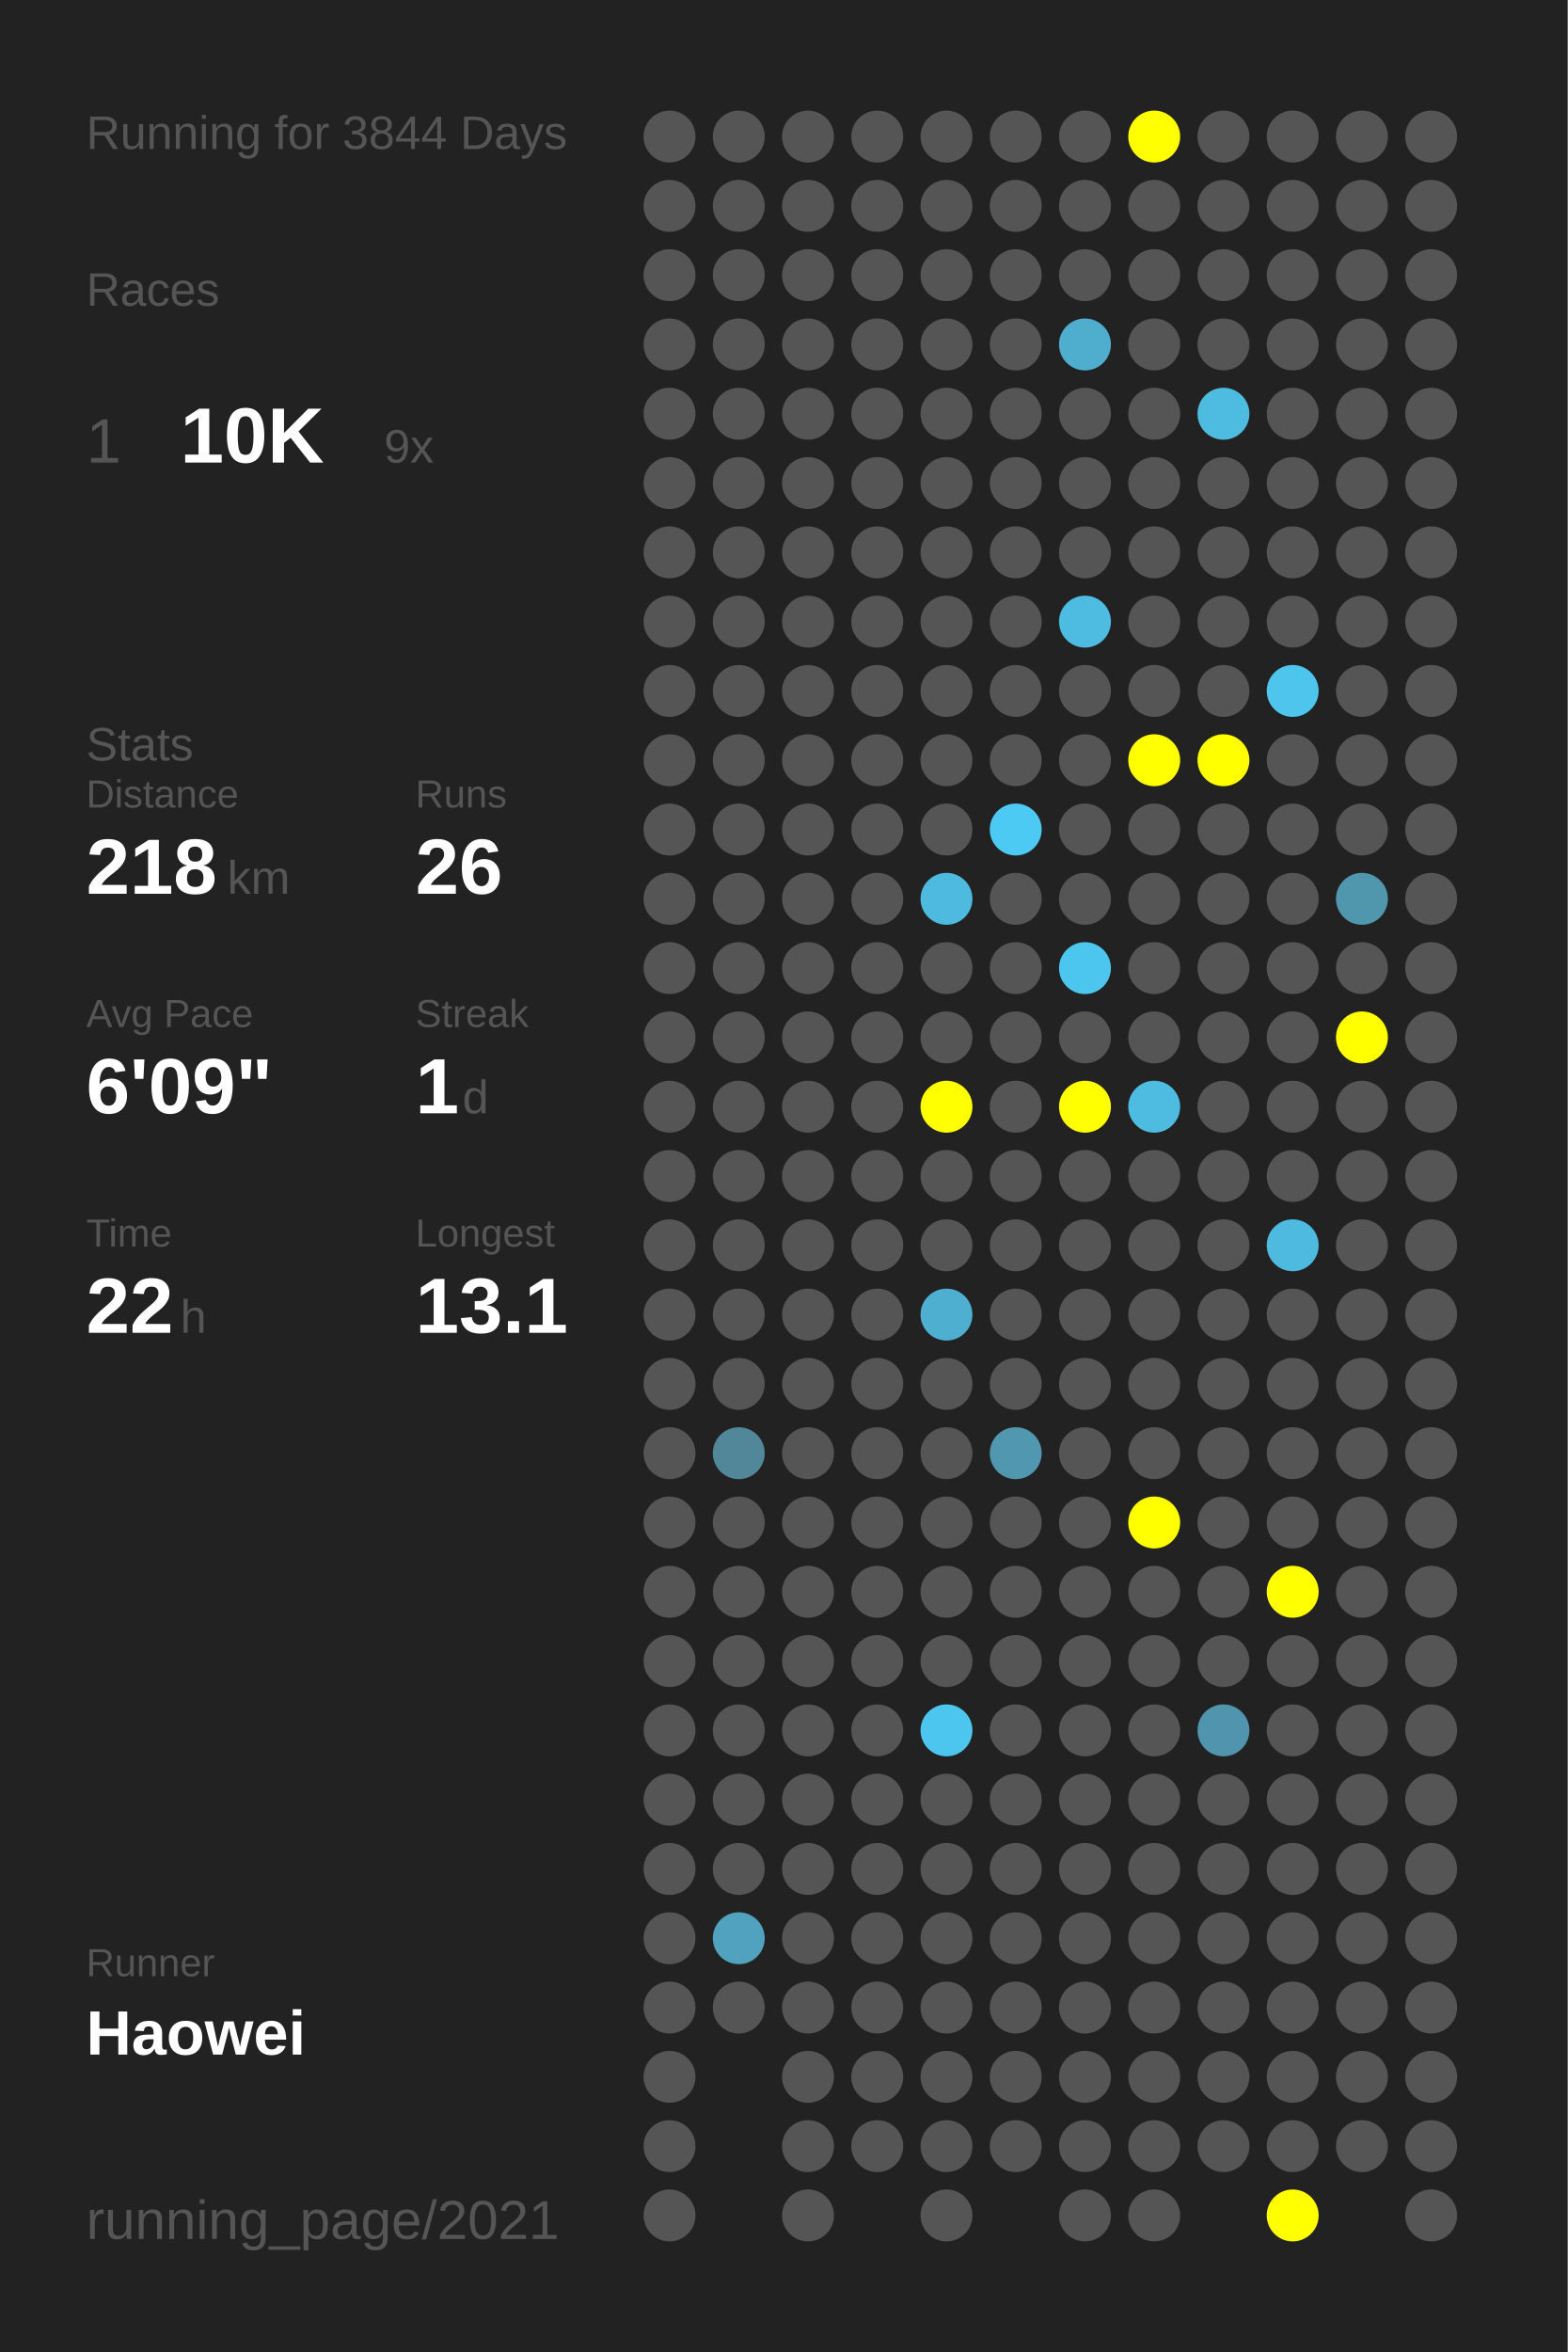
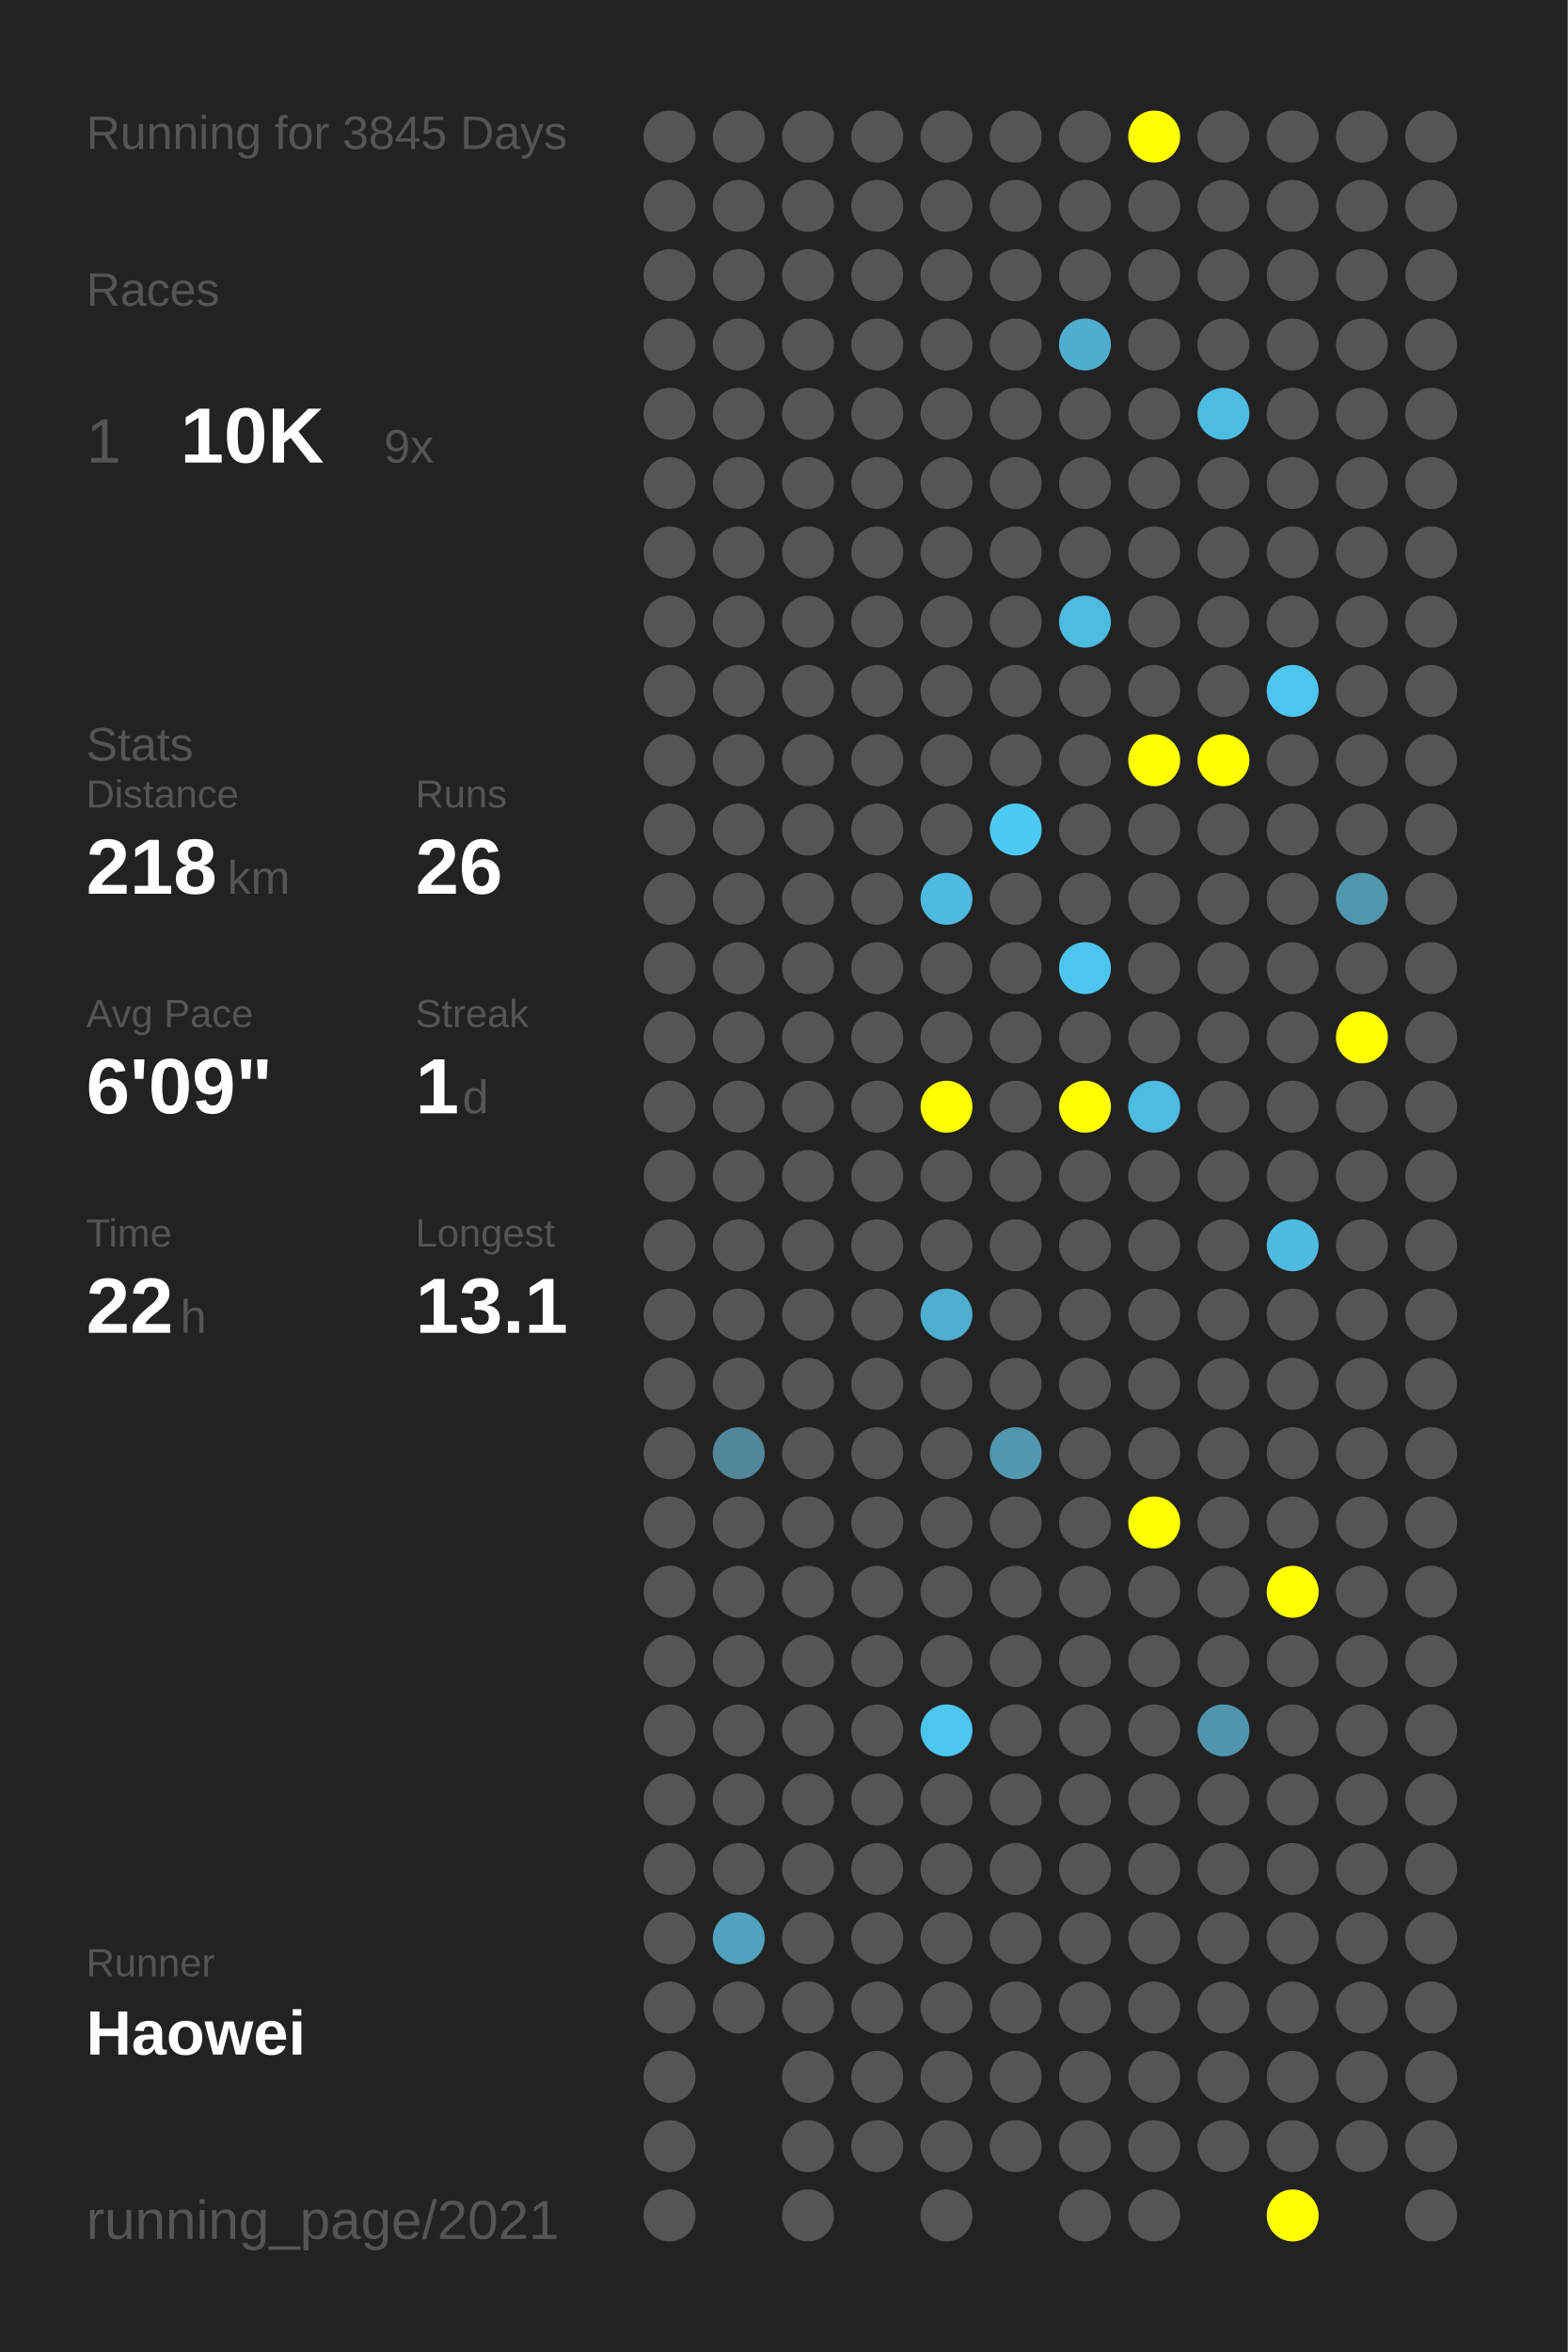
<svg xmlns="http://www.w3.org/2000/svg" baseProfile="full" height="300mm" version="1.1" viewBox="0,0,200,300" width="200mm">
  <defs />
  <rect fill="#222222" height="300" width="200" x="0" y="0" />
-   <text fill="#555555" style="font-size:6px; font-family:Arial;" x="11" y="19">Running for 3844 Days</text>
+   <text fill="#555555" style="font-size:6px; font-family:Arial;" x="11" y="19">Running for 3845 Days</text>
  <text fill="#555555" style="font-size:6px; font-family:Arial;" x="11" y="39">Races</text>
  <text fill="#555555" style="font-size:8px; font-family:Arial;" x="11" y="59">1</text>
  <text fill="#FFFFFF" style="font-size:10px; font-family:Arial; font-weight:bold;" x="23" y="59">10K</text>
  <text fill="#555555" style="font-size:6px; font-family:Arial;" x="49" y="59">9x</text>
  <text fill="#555555" style="font-size:6px; font-family:Arial;" x="11" y="97">Stats</text>
  <text fill="#555555" style="font-size:5px; font-family:Arial;" x="11" y="103">Distance</text>
  <text fill="#FFFFFF" style="font-size:10px; font-family:Arial; font-weight:bold;" x="11" y="114">218</text>
  <text fill="#555555" style="font-size:6px; font-family:Arial;" x="29" y="114">km</text>
  <text fill="#555555" style="font-size:5px; font-family:Arial;" x="53" y="103">Runs</text>
  <text fill="#FFFFFF" style="font-size:10px; font-family:Arial; font-weight:bold;" x="53" y="114">26</text>
  <text fill="#555555" style="font-size:5px; font-family:Arial;" x="11" y="131">Avg Pace</text>
  <text fill="#FFFFFF" style="font-size:10px; font-family:Arial; font-weight:bold;" x="11" y="142">6'09"</text>
  <text fill="#555555" style="font-size:5px; font-family:Arial;" x="53" y="131">Streak</text>
  <text fill="#FFFFFF" style="font-size:10px; font-family:Arial; font-weight:bold;" x="53" y="142">1</text>
  <text fill="#555555" style="font-size:6px; font-family:Arial;" x="59" y="142">d</text>
  <text fill="#555555" style="font-size:5px; font-family:Arial;" x="11" y="159">Time</text>
  <text fill="#FFFFFF" style="font-size:10px; font-family:Arial; font-weight:bold;" x="11" y="170">22</text>
  <text fill="#555555" style="font-size:6px; font-family:Arial;" x="23" y="170">h</text>
  <text fill="#555555" style="font-size:5px; font-family:Arial;" x="53" y="159">Longest</text>
  <text fill="#FFFFFF" style="font-size:10px; font-family:Arial; font-weight:bold;" x="53" y="170">13.1</text>
  <text fill="#555555" style="font-size:5px; font-family:Arial;" x="11" y="252.065">Runner</text>
  <text fill="#FFFFFF" style="font-size:8px; font-family:Arial; font-weight:bold;" x="11" y="262.065">Haowei</text>
  <text fill="#555555" style="font-size:7px; font-family:Arial;" x="11" y="285.581">running_page/2021</text>
  <circle cx="85.417" cy="17.419" fill="#555555" r="3.312" />
  <circle cx="85.417" cy="26.258" fill="#555555" r="3.312" />
  <circle cx="85.417" cy="35.097" fill="#555555" r="3.312" />
  <circle cx="85.417" cy="43.935" fill="#555555" r="3.312" />
  <circle cx="85.417" cy="52.774" fill="#555555" r="3.312" />
  <circle cx="85.417" cy="61.613" fill="#555555" r="3.312" />
  <circle cx="85.417" cy="70.452" fill="#555555" r="3.312" />
  <circle cx="85.417" cy="79.29" fill="#555555" r="3.312" />
  <circle cx="85.417" cy="88.129" fill="#555555" r="3.312" />
  <circle cx="85.417" cy="96.968" fill="#555555" r="3.312" />
  <circle cx="85.417" cy="105.806" fill="#555555" r="3.312" />
  <circle cx="85.417" cy="114.645" fill="#555555" r="3.312" />
  <circle cx="85.417" cy="123.484" fill="#555555" r="3.312" />
  <circle cx="85.417" cy="132.323" fill="#555555" r="3.312" />
  <circle cx="85.417" cy="141.161" fill="#555555" r="3.312" />
  <circle cx="85.417" cy="150" fill="#555555" r="3.312" />
  <circle cx="85.417" cy="158.839" fill="#555555" r="3.312" />
  <circle cx="85.417" cy="167.677" fill="#555555" r="3.312" />
  <circle cx="85.417" cy="176.516" fill="#555555" r="3.312" />
  <circle cx="85.417" cy="185.355" fill="#555555" r="3.312" />
  <circle cx="85.417" cy="194.194" fill="#555555" r="3.312" />
  <circle cx="85.417" cy="203.032" fill="#555555" r="3.312" />
  <circle cx="85.417" cy="211.871" fill="#555555" r="3.312" />
  <circle cx="85.417" cy="220.71" fill="#555555" r="3.312" />
  <circle cx="85.417" cy="229.548" fill="#555555" r="3.312" />
  <circle cx="85.417" cy="238.387" fill="#555555" r="3.312" />
  <circle cx="85.417" cy="247.226" fill="#555555" r="3.312" />
  <circle cx="85.417" cy="256.065" fill="#555555" r="3.312" />
  <circle cx="85.417" cy="264.903" fill="#555555" r="3.312" />
  <circle cx="85.417" cy="273.742" fill="#555555" r="3.312" />
  <circle cx="85.417" cy="282.581" fill="#555555" r="3.312" />
  <circle cx="94.25" cy="17.419" fill="#555555" r="3.312" />
  <circle cx="94.25" cy="26.258" fill="#555555" r="3.312" />
  <circle cx="94.25" cy="35.097" fill="#555555" r="3.312" />
  <circle cx="94.25" cy="43.935" fill="#555555" r="3.312" />
  <circle cx="94.25" cy="52.774" fill="#555555" r="3.312" />
  <circle cx="94.25" cy="61.613" fill="#555555" r="3.312" />
  <circle cx="94.25" cy="70.452" fill="#555555" r="3.312" />
  <circle cx="94.25" cy="79.29" fill="#555555" r="3.312" />
  <circle cx="94.25" cy="88.129" fill="#555555" r="3.312" />
  <circle cx="94.25" cy="96.968" fill="#555555" r="3.312" />
  <circle cx="94.25" cy="105.806" fill="#555555" r="3.312" />
  <circle cx="94.25" cy="114.645" fill="#555555" r="3.312" />
  <circle cx="94.25" cy="123.484" fill="#555555" r="3.312" />
  <circle cx="94.25" cy="132.323" fill="#555555" r="3.312" />
  <circle cx="94.25" cy="141.161" fill="#555555" r="3.312" />
  <circle cx="94.25" cy="150" fill="#555555" r="3.312" />
  <circle cx="94.25" cy="158.839" fill="#555555" r="3.312" />
  <circle cx="94.25" cy="167.677" fill="#555555" r="3.312" />
  <circle cx="94.25" cy="176.516" fill="#555555" r="3.312" />
  <circle cx="94.25" cy="185.355" fill="#518799" r="3.312" />
  <circle cx="94.25" cy="194.194" fill="#555555" r="3.312" />
  <circle cx="94.25" cy="203.032" fill="#555555" r="3.312" />
  <circle cx="94.25" cy="211.871" fill="#555555" r="3.312" />
  <circle cx="94.25" cy="220.71" fill="#555555" r="3.312" />
  <circle cx="94.25" cy="229.548" fill="#555555" r="3.312" />
  <circle cx="94.25" cy="238.387" fill="#555555" r="3.312" />
  <circle cx="94.25" cy="247.226" fill="#50a2be" r="3.312" />
  <circle cx="94.25" cy="256.065" fill="#555555" r="3.312" />
  <circle cx="103.083" cy="17.419" fill="#555555" r="3.312" />
  <circle cx="103.083" cy="26.258" fill="#555555" r="3.312" />
  <circle cx="103.083" cy="35.097" fill="#555555" r="3.312" />
  <circle cx="103.083" cy="43.935" fill="#555555" r="3.312" />
  <circle cx="103.083" cy="52.774" fill="#555555" r="3.312" />
  <circle cx="103.083" cy="61.613" fill="#555555" r="3.312" />
  <circle cx="103.083" cy="70.452" fill="#555555" r="3.312" />
  <circle cx="103.083" cy="79.29" fill="#555555" r="3.312" />
  <circle cx="103.083" cy="88.129" fill="#555555" r="3.312" />
  <circle cx="103.083" cy="96.968" fill="#555555" r="3.312" />
  <circle cx="103.083" cy="105.806" fill="#555555" r="3.312" />
  <circle cx="103.083" cy="114.645" fill="#555555" r="3.312" />
  <circle cx="103.083" cy="123.484" fill="#555555" r="3.312" />
  <circle cx="103.083" cy="132.323" fill="#555555" r="3.312" />
  <circle cx="103.083" cy="141.161" fill="#555555" r="3.312" />
  <circle cx="103.083" cy="150" fill="#555555" r="3.312" />
  <circle cx="103.083" cy="158.839" fill="#555555" r="3.312" />
  <circle cx="103.083" cy="167.677" fill="#555555" r="3.312" />
  <circle cx="103.083" cy="176.516" fill="#555555" r="3.312" />
  <circle cx="103.083" cy="185.355" fill="#555555" r="3.312" />
  <circle cx="103.083" cy="194.194" fill="#555555" r="3.312" />
  <circle cx="103.083" cy="203.032" fill="#555555" r="3.312" />
  <circle cx="103.083" cy="211.871" fill="#555555" r="3.312" />
  <circle cx="103.083" cy="220.71" fill="#555555" r="3.312" />
  <circle cx="103.083" cy="229.548" fill="#555555" r="3.312" />
  <circle cx="103.083" cy="238.387" fill="#555555" r="3.312" />
  <circle cx="103.083" cy="247.226" fill="#555555" r="3.312" />
  <circle cx="103.083" cy="256.065" fill="#555555" r="3.312" />
  <circle cx="103.083" cy="264.903" fill="#555555" r="3.312" />
  <circle cx="103.083" cy="273.742" fill="#555555" r="3.312" />
  <circle cx="103.083" cy="282.581" fill="#555555" r="3.312" />
  <circle cx="111.917" cy="17.419" fill="#555555" r="3.312" />
  <circle cx="111.917" cy="26.258" fill="#555555" r="3.312" />
  <circle cx="111.917" cy="35.097" fill="#555555" r="3.312" />
  <circle cx="111.917" cy="43.935" fill="#555555" r="3.312" />
  <circle cx="111.917" cy="52.774" fill="#555555" r="3.312" />
  <circle cx="111.917" cy="61.613" fill="#555555" r="3.312" />
  <circle cx="111.917" cy="70.452" fill="#555555" r="3.312" />
  <circle cx="111.917" cy="79.29" fill="#555555" r="3.312" />
  <circle cx="111.917" cy="88.129" fill="#555555" r="3.312" />
  <circle cx="111.917" cy="96.968" fill="#555555" r="3.312" />
  <circle cx="111.917" cy="105.806" fill="#555555" r="3.312" />
  <circle cx="111.917" cy="114.645" fill="#555555" r="3.312" />
  <circle cx="111.917" cy="123.484" fill="#555555" r="3.312" />
  <circle cx="111.917" cy="132.323" fill="#555555" r="3.312" />
  <circle cx="111.917" cy="141.161" fill="#555555" r="3.312" />
  <circle cx="111.917" cy="150" fill="#555555" r="3.312" />
  <circle cx="111.917" cy="158.839" fill="#555555" r="3.312" />
  <circle cx="111.917" cy="167.677" fill="#555555" r="3.312" />
  <circle cx="111.917" cy="176.516" fill="#555555" r="3.312" />
  <circle cx="111.917" cy="185.355" fill="#555555" r="3.312" />
  <circle cx="111.917" cy="194.194" fill="#555555" r="3.312" />
  <circle cx="111.917" cy="203.032" fill="#555555" r="3.312" />
  <circle cx="111.917" cy="211.871" fill="#555555" r="3.312" />
  <circle cx="111.917" cy="220.71" fill="#555555" r="3.312" />
  <circle cx="111.917" cy="229.548" fill="#555555" r="3.312" />
  <circle cx="111.917" cy="238.387" fill="#555555" r="3.312" />
  <circle cx="111.917" cy="247.226" fill="#555555" r="3.312" />
  <circle cx="111.917" cy="256.065" fill="#555555" r="3.312" />
  <circle cx="111.917" cy="264.903" fill="#555555" r="3.312" />
  <circle cx="111.917" cy="273.742" fill="#555555" r="3.312" />
  <circle cx="120.75" cy="17.419" fill="#555555" r="3.312" />
  <circle cx="120.75" cy="26.258" fill="#555555" r="3.312" />
  <circle cx="120.75" cy="35.097" fill="#555555" r="3.312" />
  <circle cx="120.75" cy="43.935" fill="#555555" r="3.312" />
  <circle cx="120.75" cy="52.774" fill="#555555" r="3.312" />
  <circle cx="120.75" cy="61.613" fill="#555555" r="3.312" />
  <circle cx="120.75" cy="70.452" fill="#555555" r="3.312" />
  <circle cx="120.75" cy="79.29" fill="#555555" r="3.312" />
  <circle cx="120.75" cy="88.129" fill="#555555" r="3.312" />
  <circle cx="120.75" cy="96.968" fill="#555555" r="3.312" />
  <circle cx="120.75" cy="105.806" fill="#555555" r="3.312" />
  <circle cx="120.75" cy="114.645" fill="#4ebadf" r="3.312" />
  <circle cx="120.75" cy="123.484" fill="#555555" r="3.312" />
  <circle cx="120.75" cy="132.323" fill="#555555" r="3.312" />
  <circle cx="120.75" cy="141.161" fill="#FFFF00" r="3.312" />
  <circle cx="120.75" cy="150" fill="#555555" r="3.312" />
  <circle cx="120.75" cy="158.839" fill="#555555" r="3.312" />
  <circle cx="120.75" cy="167.677" fill="#4fafd0" r="3.312" />
  <circle cx="120.75" cy="176.516" fill="#555555" r="3.312" />
  <circle cx="120.75" cy="185.355" fill="#555555" r="3.312" />
  <circle cx="120.75" cy="194.194" fill="#555555" r="3.312" />
  <circle cx="120.75" cy="203.032" fill="#555555" r="3.312" />
  <circle cx="120.75" cy="211.871" fill="#555555" r="3.312" />
  <circle cx="120.75" cy="220.71" fill="#4dc6ef" r="3.312" />
  <circle cx="120.75" cy="229.548" fill="#555555" r="3.312" />
  <circle cx="120.75" cy="238.387" fill="#555555" r="3.312" />
  <circle cx="120.75" cy="247.226" fill="#555555" r="3.312" />
  <circle cx="120.75" cy="256.065" fill="#555555" r="3.312" />
  <circle cx="120.75" cy="264.903" fill="#555555" r="3.312" />
  <circle cx="120.75" cy="273.742" fill="#555555" r="3.312" />
  <circle cx="120.75" cy="282.581" fill="#555555" r="3.312" />
  <circle cx="129.583" cy="17.419" fill="#555555" r="3.312" />
  <circle cx="129.583" cy="26.258" fill="#555555" r="3.312" />
  <circle cx="129.583" cy="35.097" fill="#555555" r="3.312" />
  <circle cx="129.583" cy="43.935" fill="#555555" r="3.312" />
  <circle cx="129.583" cy="52.774" fill="#555555" r="3.312" />
  <circle cx="129.583" cy="61.613" fill="#555555" r="3.312" />
  <circle cx="129.583" cy="70.452" fill="#555555" r="3.312" />
  <circle cx="129.583" cy="79.29" fill="#555555" r="3.312" />
  <circle cx="129.583" cy="88.129" fill="#555555" r="3.312" />
  <circle cx="129.583" cy="96.968" fill="#555555" r="3.312" />
  <circle cx="129.583" cy="105.806" fill="#4dcaf4" r="3.312" />
  <circle cx="129.583" cy="114.645" fill="#555555" r="3.312" />
  <circle cx="129.583" cy="123.484" fill="#555555" r="3.312" />
  <circle cx="129.583" cy="132.323" fill="#555555" r="3.312" />
  <circle cx="129.583" cy="141.161" fill="#555555" r="3.312" />
  <circle cx="129.583" cy="150" fill="#555555" r="3.312" />
  <circle cx="129.583" cy="158.839" fill="#555555" r="3.312" />
  <circle cx="129.583" cy="167.677" fill="#555555" r="3.312" />
  <circle cx="129.583" cy="176.516" fill="#555555" r="3.312" />
  <circle cx="129.583" cy="185.355" fill="#5097af" r="3.312" />
  <circle cx="129.583" cy="194.194" fill="#555555" r="3.312" />
  <circle cx="129.583" cy="203.032" fill="#555555" r="3.312" />
  <circle cx="129.583" cy="211.871" fill="#555555" r="3.312" />
  <circle cx="129.583" cy="220.71" fill="#555555" r="3.312" />
  <circle cx="129.583" cy="229.548" fill="#555555" r="3.312" />
  <circle cx="129.583" cy="238.387" fill="#555555" r="3.312" />
  <circle cx="129.583" cy="247.226" fill="#555555" r="3.312" />
  <circle cx="129.583" cy="256.065" fill="#555555" r="3.312" />
  <circle cx="129.583" cy="264.903" fill="#555555" r="3.312" />
  <circle cx="129.583" cy="273.742" fill="#555555" r="3.312" />
  <circle cx="138.417" cy="17.419" fill="#555555" r="3.312" />
  <circle cx="138.417" cy="26.258" fill="#555555" r="3.312" />
  <circle cx="138.417" cy="35.097" fill="#555555" r="3.312" />
  <circle cx="138.417" cy="43.935" fill="#4faece" r="3.312" />
  <circle cx="138.417" cy="52.774" fill="#555555" r="3.312" />
  <circle cx="138.417" cy="61.613" fill="#555555" r="3.312" />
  <circle cx="138.417" cy="70.452" fill="#555555" r="3.312" />
  <circle cx="138.417" cy="79.29" fill="#4ebbe0" r="3.312" />
  <circle cx="138.417" cy="88.129" fill="#555555" r="3.312" />
  <circle cx="138.417" cy="96.968" fill="#555555" r="3.312" />
  <circle cx="138.417" cy="105.806" fill="#555555" r="3.312" />
  <circle cx="138.417" cy="114.645" fill="#555555" r="3.312" />
  <circle cx="138.417" cy="123.484" fill="#4dc6ef" r="3.312" />
  <circle cx="138.417" cy="132.323" fill="#555555" r="3.312" />
  <circle cx="138.417" cy="141.161" fill="#FFFF00" r="3.312" />
  <circle cx="138.417" cy="150" fill="#555555" r="3.312" />
  <circle cx="138.417" cy="158.839" fill="#555555" r="3.312" />
  <circle cx="138.417" cy="167.677" fill="#555555" r="3.312" />
  <circle cx="138.417" cy="176.516" fill="#555555" r="3.312" />
  <circle cx="138.417" cy="185.355" fill="#555555" r="3.312" />
  <circle cx="138.417" cy="194.194" fill="#555555" r="3.312" />
  <circle cx="138.417" cy="203.032" fill="#555555" r="3.312" />
  <circle cx="138.417" cy="211.871" fill="#555555" r="3.312" />
  <circle cx="138.417" cy="220.71" fill="#555555" r="3.312" />
  <circle cx="138.417" cy="229.548" fill="#555555" r="3.312" />
  <circle cx="138.417" cy="238.387" fill="#555555" r="3.312" />
  <circle cx="138.417" cy="247.226" fill="#555555" r="3.312" />
  <circle cx="138.417" cy="256.065" fill="#555555" r="3.312" />
  <circle cx="138.417" cy="264.903" fill="#555555" r="3.312" />
  <circle cx="138.417" cy="273.742" fill="#555555" r="3.312" />
  <circle cx="138.417" cy="282.581" fill="#555555" r="3.312" />
  <circle cx="147.25" cy="17.419" fill="#FFFF00" r="3.312" />
  <circle cx="147.25" cy="26.258" fill="#555555" r="3.312" />
  <circle cx="147.25" cy="35.097" fill="#555555" r="3.312" />
  <circle cx="147.25" cy="43.935" fill="#555555" r="3.312" />
  <circle cx="147.25" cy="52.774" fill="#555555" r="3.312" />
  <circle cx="147.25" cy="61.613" fill="#555555" r="3.312" />
  <circle cx="147.25" cy="70.452" fill="#555555" r="3.312" />
  <circle cx="147.25" cy="79.29" fill="#555555" r="3.312" />
  <circle cx="147.25" cy="88.129" fill="#555555" r="3.312" />
  <circle cx="147.25" cy="96.968" fill="#FFFF00" r="3.312" />
  <circle cx="147.25" cy="105.806" fill="#555555" r="3.312" />
  <circle cx="147.25" cy="114.645" fill="#555555" r="3.312" />
  <circle cx="147.25" cy="123.484" fill="#555555" r="3.312" />
  <circle cx="147.25" cy="132.323" fill="#555555" r="3.312" />
  <circle cx="147.25" cy="141.161" fill="#4ebbe0" r="3.312" />
  <circle cx="147.25" cy="150" fill="#555555" r="3.312" />
  <circle cx="147.25" cy="158.839" fill="#555555" r="3.312" />
  <circle cx="147.25" cy="167.677" fill="#555555" r="3.312" />
  <circle cx="147.25" cy="176.516" fill="#555555" r="3.312" />
  <circle cx="147.25" cy="185.355" fill="#555555" r="3.312" />
  <circle cx="147.25" cy="194.194" fill="#FFFF00" r="3.312" />
  <circle cx="147.25" cy="203.032" fill="#555555" r="3.312" />
  <circle cx="147.25" cy="211.871" fill="#555555" r="3.312" />
  <circle cx="147.25" cy="220.71" fill="#555555" r="3.312" />
  <circle cx="147.25" cy="229.548" fill="#555555" r="3.312" />
  <circle cx="147.25" cy="238.387" fill="#555555" r="3.312" />
  <circle cx="147.25" cy="247.226" fill="#555555" r="3.312" />
  <circle cx="147.25" cy="256.065" fill="#555555" r="3.312" />
  <circle cx="147.25" cy="264.903" fill="#555555" r="3.312" />
  <circle cx="147.25" cy="273.742" fill="#555555" r="3.312" />
  <circle cx="147.25" cy="282.581" fill="#555555" r="3.312" />
  <circle cx="156.083" cy="17.419" fill="#555555" r="3.312" />
  <circle cx="156.083" cy="26.258" fill="#555555" r="3.312" />
  <circle cx="156.083" cy="35.097" fill="#555555" r="3.312" />
  <circle cx="156.083" cy="43.935" fill="#555555" r="3.312" />
  <circle cx="156.083" cy="52.774" fill="#4ebce1" r="3.312" />
  <circle cx="156.083" cy="61.613" fill="#555555" r="3.312" />
  <circle cx="156.083" cy="70.452" fill="#555555" r="3.312" />
  <circle cx="156.083" cy="79.29" fill="#555555" r="3.312" />
  <circle cx="156.083" cy="88.129" fill="#555555" r="3.312" />
  <circle cx="156.083" cy="96.968" fill="#FFFF00" r="3.312" />
  <circle cx="156.083" cy="105.806" fill="#555555" r="3.312" />
  <circle cx="156.083" cy="114.645" fill="#555555" r="3.312" />
  <circle cx="156.083" cy="123.484" fill="#555555" r="3.312" />
  <circle cx="156.083" cy="132.323" fill="#555555" r="3.312" />
  <circle cx="156.083" cy="141.161" fill="#555555" r="3.312" />
  <circle cx="156.083" cy="150" fill="#555555" r="3.312" />
  <circle cx="156.083" cy="158.839" fill="#555555" r="3.312" />
  <circle cx="156.083" cy="167.677" fill="#555555" r="3.312" />
  <circle cx="156.083" cy="176.516" fill="#555555" r="3.312" />
  <circle cx="156.083" cy="185.355" fill="#555555" r="3.312" />
  <circle cx="156.083" cy="194.194" fill="#555555" r="3.312" />
  <circle cx="156.083" cy="203.032" fill="#555555" r="3.312" />
  <circle cx="156.083" cy="211.871" fill="#555555" r="3.312" />
  <circle cx="156.083" cy="220.71" fill="#5095ad" r="3.312" />
  <circle cx="156.083" cy="229.548" fill="#555555" r="3.312" />
  <circle cx="156.083" cy="238.387" fill="#555555" r="3.312" />
  <circle cx="156.083" cy="247.226" fill="#555555" r="3.312" />
  <circle cx="156.083" cy="256.065" fill="#555555" r="3.312" />
  <circle cx="156.083" cy="264.903" fill="#555555" r="3.312" />
  <circle cx="156.083" cy="273.742" fill="#555555" r="3.312" />
  <circle cx="164.917" cy="17.419" fill="#555555" r="3.312" />
  <circle cx="164.917" cy="26.258" fill="#555555" r="3.312" />
  <circle cx="164.917" cy="35.097" fill="#555555" r="3.312" />
  <circle cx="164.917" cy="43.935" fill="#555555" r="3.312" />
  <circle cx="164.917" cy="52.774" fill="#555555" r="3.312" />
  <circle cx="164.917" cy="61.613" fill="#555555" r="3.312" />
  <circle cx="164.917" cy="70.452" fill="#555555" r="3.312" />
  <circle cx="164.917" cy="79.29" fill="#555555" r="3.312" />
  <circle cx="164.917" cy="88.129" fill="#4dc5ed" r="3.312" />
  <circle cx="164.917" cy="96.968" fill="#555555" r="3.312" />
  <circle cx="164.917" cy="105.806" fill="#555555" r="3.312" />
  <circle cx="164.917" cy="114.645" fill="#555555" r="3.312" />
  <circle cx="164.917" cy="123.484" fill="#555555" r="3.312" />
  <circle cx="164.917" cy="132.323" fill="#555555" r="3.312" />
  <circle cx="164.917" cy="141.161" fill="#555555" r="3.312" />
  <circle cx="164.917" cy="150" fill="#555555" r="3.312" />
  <circle cx="164.917" cy="158.839" fill="#4ebadf" r="3.312" />
  <circle cx="164.917" cy="167.677" fill="#555555" r="3.312" />
  <circle cx="164.917" cy="176.516" fill="#555555" r="3.312" />
  <circle cx="164.917" cy="185.355" fill="#555555" r="3.312" />
  <circle cx="164.917" cy="194.194" fill="#555555" r="3.312" />
  <circle cx="164.917" cy="203.032" fill="#FFFF00" r="3.312" />
  <circle cx="164.917" cy="211.871" fill="#555555" r="3.312" />
  <circle cx="164.917" cy="220.71" fill="#555555" r="3.312" />
  <circle cx="164.917" cy="229.548" fill="#555555" r="3.312" />
  <circle cx="164.917" cy="238.387" fill="#555555" r="3.312" />
  <circle cx="164.917" cy="247.226" fill="#555555" r="3.312" />
  <circle cx="164.917" cy="256.065" fill="#555555" r="3.312" />
  <circle cx="164.917" cy="264.903" fill="#555555" r="3.312" />
  <circle cx="164.917" cy="273.742" fill="#555555" r="3.312" />
  <circle cx="164.917" cy="282.581" fill="#FFFF00" r="3.312" />
  <circle cx="173.75" cy="17.419" fill="#555555" r="3.312" />
  <circle cx="173.75" cy="26.258" fill="#555555" r="3.312" />
  <circle cx="173.75" cy="35.097" fill="#555555" r="3.312" />
  <circle cx="173.75" cy="43.935" fill="#555555" r="3.312" />
  <circle cx="173.75" cy="52.774" fill="#555555" r="3.312" />
  <circle cx="173.75" cy="61.613" fill="#555555" r="3.312" />
  <circle cx="173.75" cy="70.452" fill="#555555" r="3.312" />
  <circle cx="173.75" cy="79.29" fill="#555555" r="3.312" />
  <circle cx="173.75" cy="88.129" fill="#555555" r="3.312" />
  <circle cx="173.75" cy="96.968" fill="#555555" r="3.312" />
  <circle cx="173.75" cy="105.806" fill="#555555" r="3.312" />
  <circle cx="173.75" cy="114.645" fill="#5096ad" r="3.312" />
  <circle cx="173.75" cy="123.484" fill="#555555" r="3.312" />
  <circle cx="173.75" cy="132.323" fill="#FFFF00" r="3.312" />
  <circle cx="173.75" cy="141.161" fill="#555555" r="3.312" />
  <circle cx="173.75" cy="150" fill="#555555" r="3.312" />
  <circle cx="173.75" cy="158.839" fill="#555555" r="3.312" />
  <circle cx="173.75" cy="167.677" fill="#555555" r="3.312" />
  <circle cx="173.75" cy="176.516" fill="#555555" r="3.312" />
  <circle cx="173.75" cy="185.355" fill="#555555" r="3.312" />
  <circle cx="173.75" cy="194.194" fill="#555555" r="3.312" />
  <circle cx="173.75" cy="203.032" fill="#555555" r="3.312" />
  <circle cx="173.75" cy="211.871" fill="#555555" r="3.312" />
  <circle cx="173.75" cy="220.71" fill="#555555" r="3.312" />
  <circle cx="173.75" cy="229.548" fill="#555555" r="3.312" />
  <circle cx="173.75" cy="238.387" fill="#555555" r="3.312" />
  <circle cx="173.75" cy="247.226" fill="#555555" r="3.312" />
  <circle cx="173.75" cy="256.065" fill="#555555" r="3.312" />
  <circle cx="173.75" cy="264.903" fill="#555555" r="3.312" />
  <circle cx="173.75" cy="273.742" fill="#555555" r="3.312" />
  <circle cx="182.583" cy="17.419" fill="#555555" r="3.312" />
  <circle cx="182.583" cy="26.258" fill="#555555" r="3.312" />
  <circle cx="182.583" cy="35.097" fill="#555555" r="3.312" />
  <circle cx="182.583" cy="43.935" fill="#555555" r="3.312" />
  <circle cx="182.583" cy="52.774" fill="#555555" r="3.312" />
  <circle cx="182.583" cy="61.613" fill="#555555" r="3.312" />
  <circle cx="182.583" cy="70.452" fill="#555555" r="3.312" />
  <circle cx="182.583" cy="79.29" fill="#555555" r="3.312" />
  <circle cx="182.583" cy="88.129" fill="#555555" r="3.312" />
  <circle cx="182.583" cy="96.968" fill="#555555" r="3.312" />
  <circle cx="182.583" cy="105.806" fill="#555555" r="3.312" />
  <circle cx="182.583" cy="114.645" fill="#555555" r="3.312" />
  <circle cx="182.583" cy="123.484" fill="#555555" r="3.312" />
  <circle cx="182.583" cy="132.323" fill="#555555" r="3.312" />
  <circle cx="182.583" cy="141.161" fill="#555555" r="3.312" />
  <circle cx="182.583" cy="150" fill="#555555" r="3.312" />
  <circle cx="182.583" cy="158.839" fill="#555555" r="3.312" />
  <circle cx="182.583" cy="167.677" fill="#555555" r="3.312" />
  <circle cx="182.583" cy="176.516" fill="#555555" r="3.312" />
  <circle cx="182.583" cy="185.355" fill="#555555" r="3.312" />
  <circle cx="182.583" cy="194.194" fill="#555555" r="3.312" />
  <circle cx="182.583" cy="203.032" fill="#555555" r="3.312" />
  <circle cx="182.583" cy="211.871" fill="#555555" r="3.312" />
  <circle cx="182.583" cy="220.71" fill="#555555" r="3.312" />
  <circle cx="182.583" cy="229.548" fill="#555555" r="3.312" />
  <circle cx="182.583" cy="238.387" fill="#555555" r="3.312" />
  <circle cx="182.583" cy="247.226" fill="#555555" r="3.312" />
  <circle cx="182.583" cy="256.065" fill="#555555" r="3.312" />
  <circle cx="182.583" cy="264.903" fill="#555555" r="3.312" />
  <circle cx="182.583" cy="273.742" fill="#555555" r="3.312" />
  <circle cx="182.583" cy="282.581" fill="#555555" r="3.312" />
</svg>
